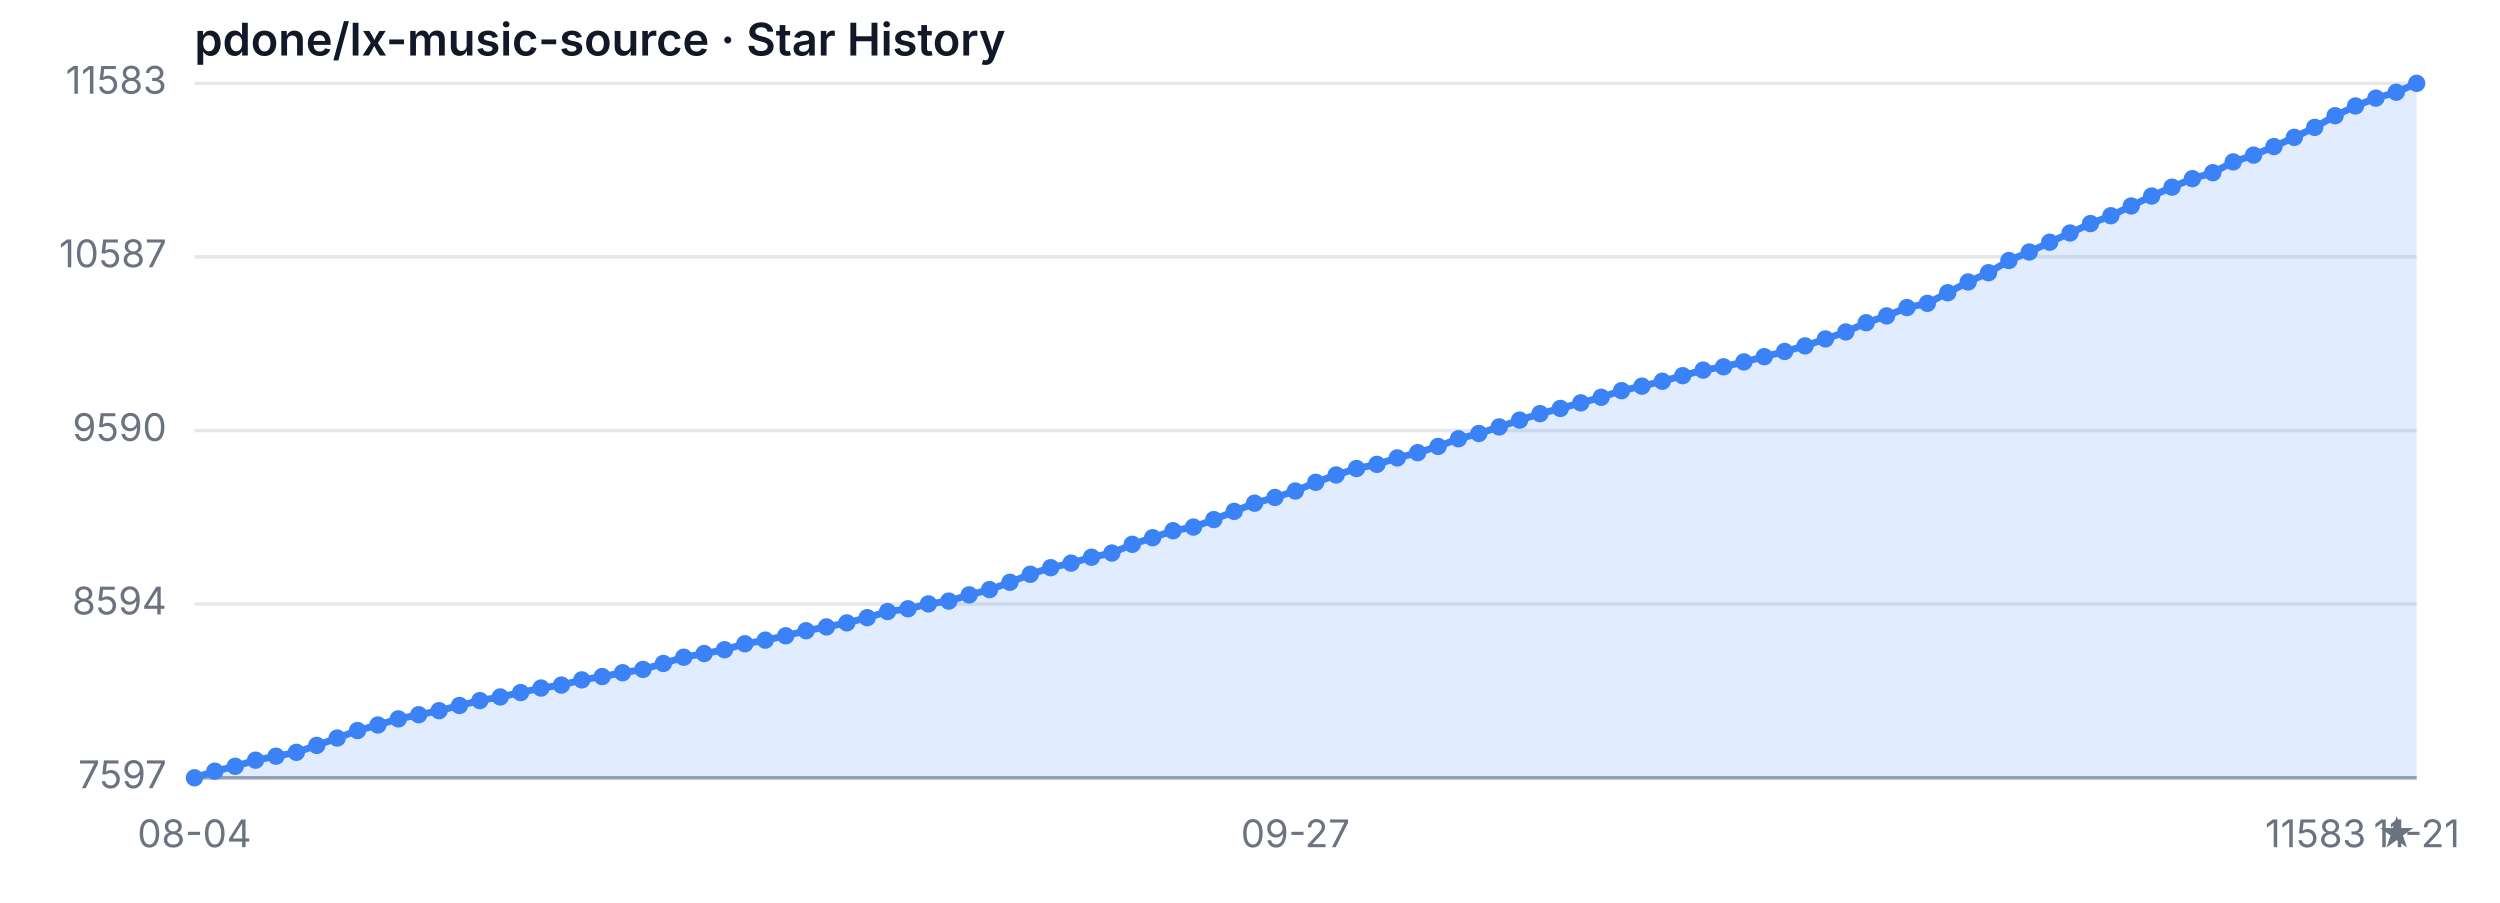
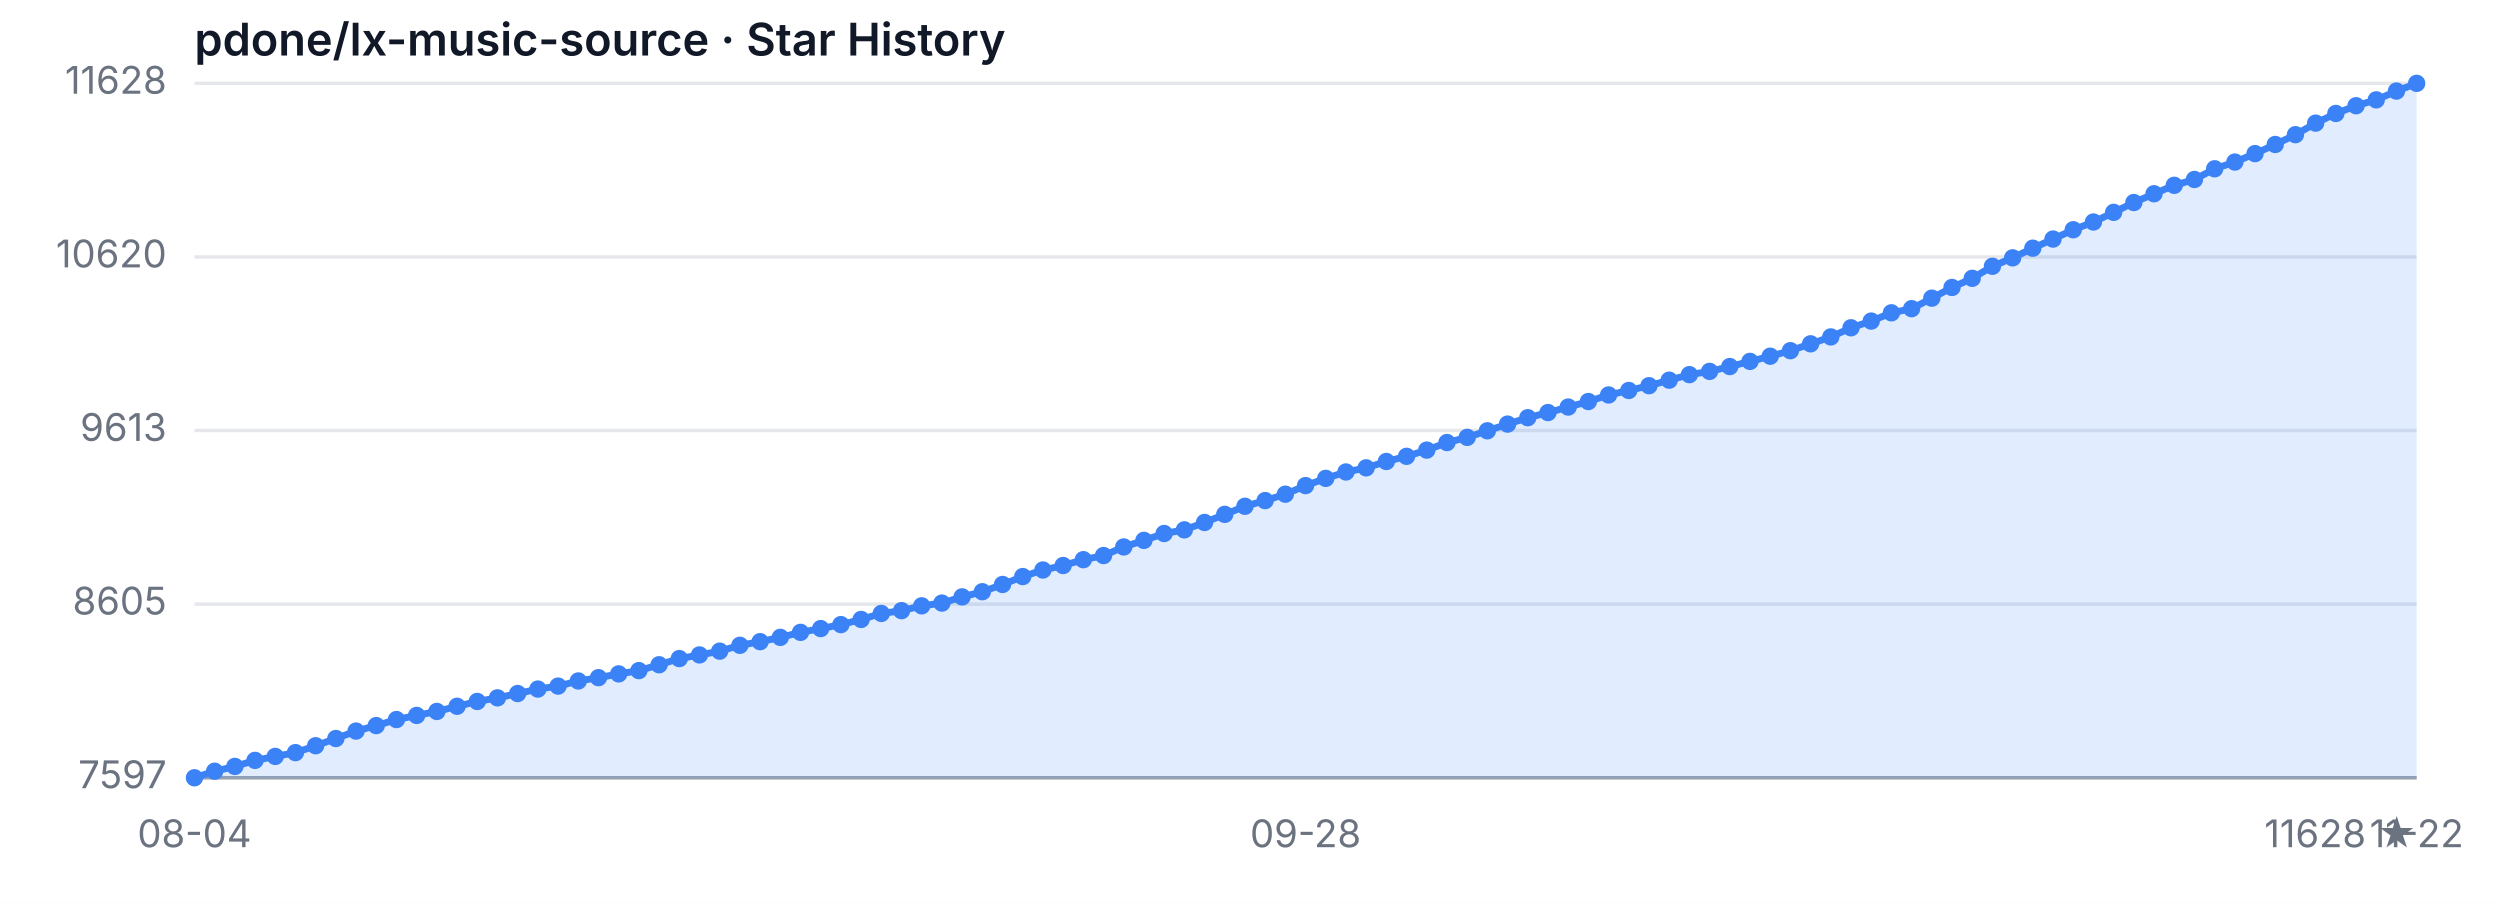
<svg xmlns="http://www.w3.org/2000/svg" width="720" height="260" viewBox="0 0 720 260" role="img" aria-label="Star History">
  <style>
  .bg { fill: #ffffff; }
  .grid { stroke: #e5e7eb; stroke-width: 1; }
  .axis { stroke: #9ca3af; stroke-width: 1; }
  .area { fill: rgba(59, 130, 246, 0.15); }
  .line { fill: none; stroke: #3b82f6; stroke-width: 2; stroke-linejoin: round; stroke-linecap: round; }
  .dot { fill: #3b82f6; }
  .tlabel { fill: #6b7280; font-family: -apple-system, sans-serif; font-size: 11px; }
  .title { fill: #111827; font-family: -apple-system, sans-serif; font-size: 13px; font-weight: 600; }
  @media (prefers-color-scheme: dark) {
    .bg { fill: #0d1117; }
    .grid { stroke: #21262d; }
    .axis { stroke: #484f58; }
    .area { fill: rgba(58, 132, 255, 0.18); }
    .line { stroke: #58a6ff; }
    .dot { fill: #58a6ff; }
    .tlabel { fill: #8b949e; }
    .title { fill: #c9d1d9; }
  }
</style>
  <rect class="bg" width="720" height="260" />
  <text class="title" x="56" y="16">pdone/lx-music-source · Star History</text>
  <line class="grid" x1="56" y1="224.00" x2="696" y2="224.00" />
-   <line class="grid" x1="56" y1="173.97" x2="696" y2="173.97" />
-   <line class="grid" x1="56" y1="124.00" x2="696" y2="124.00" />
-   <line class="grid" x1="56" y1="73.97" x2="696" y2="73.97" />
+   <line class="grid" x1="56" y1="173.99" x2="696" y2="173.99" />
+   <line class="grid" x1="56" y1="123.98" x2="696" y2="123.98" />
+   <line class="grid" x1="56" y1="74.01" x2="696" y2="74.01" />
  <line class="grid" x1="56" y1="24.00" x2="696" y2="24.00" />
  <text class="tlabel" x="48" y="227.00" text-anchor="end">7597</text>
-   <text class="tlabel" x="48" y="176.97" text-anchor="end">8594</text>
-   <text class="tlabel" x="48" y="127.00" text-anchor="end">9590</text>
-   <text class="tlabel" x="48" y="76.97" text-anchor="end">10587</text>
-   <text class="tlabel" x="48" y="27.00" text-anchor="end">11583</text>
+   <text class="tlabel" x="48" y="176.99" text-anchor="end">8605</text>
+   <text class="tlabel" x="48" y="126.98" text-anchor="end">9613</text>
+   <text class="tlabel" x="48" y="77.01" text-anchor="end">10620</text>
+   <text class="tlabel" x="48" y="27.00" text-anchor="end">11628</text>
  <line class="axis" x1="56" y1="224" x2="696" y2="224" />
-   <path class="area" d="M 56.00 224.00 L 56.00 224.00 L 61.87 222.09 L 67.74 220.69 L 73.61 218.93 L 79.49 217.78 L 85.36 216.67 L 91.23 214.67 L 97.10 212.56 L 102.97 210.40 L 108.84 208.80 L 114.72 207.04 L 120.59 205.84 L 126.46 204.68 L 132.33 203.18 L 138.20 201.77 L 144.07 200.72 L 149.94 199.46 L 155.82 198.16 L 161.69 197.31 L 167.56 195.80 L 173.43 194.85 L 179.30 193.74 L 185.17 192.79 L 191.05 191.08 L 196.92 189.28 L 202.79 188.22 L 208.66 187.12 L 214.53 185.41 L 220.40 184.36 L 226.28 183.11 L 232.15 181.65 L 238.02 180.55 L 243.89 179.39 L 249.76 177.89 L 255.63 176.13 L 261.50 175.33 L 267.38 173.92 L 273.25 173.12 L 279.12 171.32 L 284.99 169.81 L 290.86 167.70 L 296.73 165.39 L 302.61 163.49 L 308.48 162.18 L 314.35 160.48 L 320.22 159.27 L 326.09 156.76 L 331.96 154.86 L 337.83 152.85 L 343.71 151.80 L 349.58 149.64 L 355.45 147.28 L 361.32 144.92 L 367.19 143.27 L 373.06 141.41 L 378.94 138.90 L 384.81 136.79 L 390.68 134.94 L 396.55 133.73 L 402.42 131.88 L 408.29 130.37 L 414.17 128.57 L 420.04 126.36 L 425.91 124.85 L 431.78 122.95 L 437.65 120.99 L 443.52 119.13 L 449.39 117.63 L 455.27 116.02 L 461.14 114.42 L 467.01 112.51 L 472.88 111.21 L 478.75 109.80 L 484.62 108.19 L 490.50 106.59 L 496.37 105.64 L 502.24 104.23 L 508.11 102.73 L 513.98 101.22 L 519.85 99.61 L 525.72 97.61 L 531.60 95.60 L 537.47 92.94 L 543.34 90.98 L 549.21 88.58 L 555.08 87.37 L 560.95 84.31 L 566.83 81.20 L 572.70 78.54 L 578.57 75.03 L 584.44 72.57 L 590.31 69.76 L 596.18 67.10 L 602.06 64.39 L 607.93 62.13 L 613.80 59.32 L 619.67 56.46 L 625.54 53.90 L 631.41 51.45 L 637.28 49.74 L 643.16 46.63 L 649.03 44.67 L 654.90 42.21 L 660.77 39.55 L 666.64 36.69 L 672.51 33.33 L 678.39 30.52 L 684.26 28.26 L 690.13 26.56 L 696.00 24.00 L 696.00 224.00 Z" />
-   <path class="line" d="M 56.00 224.00 L 61.87 222.09 L 67.74 220.69 L 73.61 218.93 L 79.49 217.78 L 85.36 216.67 L 91.23 214.67 L 97.10 212.56 L 102.97 210.40 L 108.84 208.80 L 114.72 207.04 L 120.59 205.84 L 126.46 204.68 L 132.33 203.18 L 138.20 201.77 L 144.07 200.72 L 149.94 199.46 L 155.82 198.16 L 161.69 197.31 L 167.56 195.80 L 173.43 194.85 L 179.30 193.74 L 185.17 192.79 L 191.05 191.08 L 196.92 189.28 L 202.79 188.22 L 208.66 187.12 L 214.53 185.41 L 220.40 184.36 L 226.28 183.11 L 232.15 181.65 L 238.02 180.55 L 243.89 179.39 L 249.76 177.89 L 255.63 176.13 L 261.50 175.33 L 267.38 173.92 L 273.25 173.12 L 279.12 171.32 L 284.99 169.81 L 290.86 167.70 L 296.73 165.39 L 302.61 163.49 L 308.48 162.18 L 314.35 160.48 L 320.22 159.27 L 326.09 156.76 L 331.96 154.86 L 337.83 152.85 L 343.71 151.80 L 349.58 149.64 L 355.45 147.28 L 361.32 144.92 L 367.19 143.27 L 373.06 141.41 L 378.94 138.90 L 384.81 136.79 L 390.68 134.94 L 396.55 133.73 L 402.42 131.88 L 408.29 130.37 L 414.17 128.57 L 420.04 126.36 L 425.91 124.85 L 431.78 122.95 L 437.65 120.99 L 443.52 119.13 L 449.39 117.63 L 455.27 116.02 L 461.14 114.42 L 467.01 112.51 L 472.88 111.21 L 478.75 109.80 L 484.62 108.19 L 490.50 106.59 L 496.37 105.64 L 502.24 104.23 L 508.11 102.73 L 513.98 101.22 L 519.85 99.61 L 525.72 97.61 L 531.60 95.60 L 537.47 92.94 L 543.34 90.98 L 549.21 88.58 L 555.08 87.37 L 560.95 84.31 L 566.83 81.20 L 572.70 78.54 L 578.57 75.03 L 584.44 72.57 L 590.31 69.76 L 596.18 67.10 L 602.06 64.39 L 607.93 62.13 L 613.80 59.32 L 619.67 56.46 L 625.54 53.90 L 631.41 51.45 L 637.28 49.74 L 643.16 46.63 L 649.03 44.67 L 654.90 42.21 L 660.77 39.55 L 666.64 36.69 L 672.51 33.33 L 678.39 30.52 L 684.26 28.26 L 690.13 26.56 L 696.00 24.00" />
+   <path class="area" d="M 56.00 224.00 L 56.00 224.00 L 61.82 222.11 L 67.64 220.73 L 73.45 218.99 L 79.27 217.85 L 85.09 216.76 L 90.91 214.77 L 96.73 212.69 L 102.55 210.55 L 108.36 208.97 L 114.18 207.23 L 120.00 206.04 L 125.82 204.90 L 131.64 203.41 L 137.45 202.02 L 143.27 200.98 L 149.09 199.74 L 154.91 198.45 L 160.73 197.60 L 166.55 196.12 L 172.36 195.17 L 178.18 194.08 L 184.00 193.14 L 189.82 191.45 L 195.64 189.67 L 201.45 188.62 L 207.27 187.53 L 213.09 185.85 L 218.91 184.80 L 224.73 183.56 L 230.55 182.12 L 236.36 181.03 L 242.18 179.89 L 248.00 178.40 L 253.82 176.67 L 259.64 175.87 L 265.45 174.48 L 271.27 173.69 L 277.09 171.90 L 282.91 170.42 L 288.73 168.33 L 294.55 166.05 L 300.36 164.16 L 306.18 162.87 L 312.00 161.19 L 317.82 160.00 L 323.64 157.52 L 329.45 155.63 L 335.27 153.65 L 341.09 152.60 L 346.91 150.47 L 352.73 148.14 L 358.55 145.81 L 364.36 144.17 L 370.18 142.33 L 376.00 139.85 L 381.82 137.77 L 387.64 135.93 L 393.45 134.74 L 399.27 132.91 L 405.09 131.42 L 410.91 129.63 L 416.73 127.45 L 422.55 125.96 L 428.36 124.07 L 434.18 122.14 L 440.00 120.30 L 445.82 118.82 L 451.64 117.23 L 457.45 115.64 L 463.27 113.75 L 469.09 112.46 L 474.91 111.08 L 480.73 109.49 L 486.55 107.90 L 492.36 106.96 L 498.18 105.57 L 504.00 104.08 L 509.82 102.59 L 515.64 101.00 L 521.45 99.02 L 527.27 97.03 L 533.09 94.40 L 538.91 92.47 L 544.73 90.09 L 550.55 88.90 L 556.36 85.87 L 562.18 82.79 L 568.00 80.16 L 573.82 76.69 L 579.64 74.26 L 585.45 71.48 L 591.27 68.85 L 597.09 66.17 L 602.91 63.94 L 608.73 61.16 L 614.55 58.33 L 620.36 55.80 L 626.18 53.37 L 632.00 51.69 L 637.82 48.61 L 643.64 46.67 L 649.45 44.24 L 655.27 41.61 L 661.09 38.79 L 666.91 35.46 L 672.73 32.68 L 678.55 30.45 L 684.36 28.76 L 690.18 26.23 L 696.00 24.00 L 696.00 224.00 Z" />
+   <path class="line" d="M 56.00 224.00 L 61.82 222.11 L 67.64 220.73 L 73.45 218.99 L 79.27 217.85 L 85.09 216.76 L 90.91 214.77 L 96.73 212.69 L 102.55 210.55 L 108.36 208.97 L 114.18 207.23 L 120.00 206.04 L 125.82 204.90 L 131.64 203.41 L 137.45 202.02 L 143.27 200.98 L 149.09 199.74 L 154.91 198.45 L 160.73 197.60 L 166.55 196.12 L 172.36 195.17 L 178.18 194.08 L 184.00 193.14 L 189.82 191.45 L 195.64 189.67 L 201.45 188.62 L 207.27 187.53 L 213.09 185.85 L 218.91 184.80 L 224.73 183.56 L 230.55 182.12 L 236.36 181.03 L 242.18 179.89 L 248.00 178.40 L 253.82 176.67 L 259.64 175.87 L 265.45 174.48 L 271.27 173.69 L 277.09 171.90 L 282.91 170.42 L 288.73 168.33 L 294.55 166.05 L 300.36 164.16 L 306.18 162.87 L 312.00 161.19 L 317.82 160.00 L 323.64 157.52 L 329.45 155.63 L 335.27 153.65 L 341.09 152.60 L 346.91 150.47 L 352.73 148.14 L 358.55 145.81 L 364.36 144.17 L 370.18 142.33 L 376.00 139.85 L 381.82 137.77 L 387.64 135.93 L 393.45 134.74 L 399.27 132.91 L 405.09 131.42 L 410.91 129.63 L 416.73 127.45 L 422.55 125.96 L 428.36 124.07 L 434.18 122.14 L 440.00 120.30 L 445.82 118.82 L 451.64 117.23 L 457.45 115.64 L 463.27 113.75 L 469.09 112.46 L 474.91 111.08 L 480.73 109.49 L 486.55 107.90 L 492.36 106.96 L 498.18 105.57 L 504.00 104.08 L 509.82 102.59 L 515.64 101.00 L 521.45 99.02 L 527.27 97.03 L 533.09 94.40 L 538.91 92.47 L 544.73 90.09 L 550.55 88.90 L 556.36 85.87 L 562.18 82.79 L 568.00 80.16 L 573.82 76.69 L 579.64 74.26 L 585.45 71.48 L 591.27 68.85 L 597.09 66.17 L 602.91 63.94 L 608.73 61.16 L 614.55 58.33 L 620.36 55.80 L 626.18 53.37 L 632.00 51.69 L 637.82 48.61 L 643.64 46.67 L 649.45 44.24 L 655.27 41.61 L 661.09 38.79 L 666.91 35.46 L 672.73 32.68 L 678.55 30.45 L 684.36 28.76 L 690.18 26.23 L 696.00 24.00" />
  <circle class="dot" cx="56.00" cy="224.00" r="2.5" />
-   <circle class="dot" cx="61.87" cy="222.09" r="2.5" />
-   <circle class="dot" cx="67.74" cy="220.69" r="2.5" />
-   <circle class="dot" cx="73.61" cy="218.93" r="2.5" />
-   <circle class="dot" cx="79.49" cy="217.78" r="2.5" />
-   <circle class="dot" cx="85.36" cy="216.67" r="2.5" />
-   <circle class="dot" cx="91.23" cy="214.67" r="2.5" />
-   <circle class="dot" cx="97.10" cy="212.56" r="2.5" />
-   <circle class="dot" cx="102.97" cy="210.40" r="2.5" />
-   <circle class="dot" cx="108.84" cy="208.80" r="2.5" />
-   <circle class="dot" cx="114.72" cy="207.04" r="2.5" />
-   <circle class="dot" cx="120.59" cy="205.84" r="2.5" />
-   <circle class="dot" cx="126.46" cy="204.68" r="2.5" />
-   <circle class="dot" cx="132.33" cy="203.18" r="2.5" />
-   <circle class="dot" cx="138.20" cy="201.77" r="2.5" />
-   <circle class="dot" cx="144.07" cy="200.72" r="2.5" />
-   <circle class="dot" cx="149.94" cy="199.46" r="2.5" />
-   <circle class="dot" cx="155.82" cy="198.16" r="2.5" />
-   <circle class="dot" cx="161.69" cy="197.31" r="2.5" />
-   <circle class="dot" cx="167.56" cy="195.80" r="2.5" />
-   <circle class="dot" cx="173.43" cy="194.85" r="2.5" />
-   <circle class="dot" cx="179.30" cy="193.74" r="2.5" />
-   <circle class="dot" cx="185.17" cy="192.79" r="2.5" />
-   <circle class="dot" cx="191.05" cy="191.08" r="2.5" />
-   <circle class="dot" cx="196.92" cy="189.28" r="2.5" />
-   <circle class="dot" cx="202.79" cy="188.22" r="2.5" />
-   <circle class="dot" cx="208.66" cy="187.12" r="2.5" />
-   <circle class="dot" cx="214.53" cy="185.41" r="2.5" />
-   <circle class="dot" cx="220.40" cy="184.36" r="2.5" />
-   <circle class="dot" cx="226.28" cy="183.11" r="2.5" />
-   <circle class="dot" cx="232.15" cy="181.65" r="2.5" />
-   <circle class="dot" cx="238.02" cy="180.55" r="2.5" />
-   <circle class="dot" cx="243.89" cy="179.39" r="2.5" />
-   <circle class="dot" cx="249.76" cy="177.89" r="2.5" />
-   <circle class="dot" cx="255.63" cy="176.13" r="2.5" />
-   <circle class="dot" cx="261.50" cy="175.33" r="2.5" />
-   <circle class="dot" cx="267.38" cy="173.92" r="2.5" />
-   <circle class="dot" cx="273.25" cy="173.12" r="2.5" />
-   <circle class="dot" cx="279.12" cy="171.32" r="2.5" />
-   <circle class="dot" cx="284.99" cy="169.81" r="2.5" />
-   <circle class="dot" cx="290.86" cy="167.70" r="2.5" />
-   <circle class="dot" cx="296.73" cy="165.39" r="2.5" />
-   <circle class="dot" cx="302.61" cy="163.49" r="2.5" />
-   <circle class="dot" cx="308.48" cy="162.18" r="2.5" />
-   <circle class="dot" cx="314.35" cy="160.48" r="2.5" />
-   <circle class="dot" cx="320.22" cy="159.27" r="2.5" />
-   <circle class="dot" cx="326.09" cy="156.76" r="2.5" />
-   <circle class="dot" cx="331.96" cy="154.86" r="2.5" />
-   <circle class="dot" cx="337.83" cy="152.85" r="2.5" />
-   <circle class="dot" cx="343.71" cy="151.80" r="2.5" />
-   <circle class="dot" cx="349.58" cy="149.64" r="2.5" />
-   <circle class="dot" cx="355.45" cy="147.28" r="2.5" />
-   <circle class="dot" cx="361.32" cy="144.92" r="2.5" />
-   <circle class="dot" cx="367.19" cy="143.27" r="2.5" />
-   <circle class="dot" cx="373.06" cy="141.41" r="2.5" />
-   <circle class="dot" cx="378.94" cy="138.90" r="2.5" />
-   <circle class="dot" cx="384.81" cy="136.79" r="2.5" />
-   <circle class="dot" cx="390.68" cy="134.94" r="2.5" />
-   <circle class="dot" cx="396.55" cy="133.73" r="2.5" />
-   <circle class="dot" cx="402.42" cy="131.88" r="2.5" />
-   <circle class="dot" cx="408.29" cy="130.37" r="2.5" />
-   <circle class="dot" cx="414.17" cy="128.57" r="2.5" />
-   <circle class="dot" cx="420.04" cy="126.36" r="2.5" />
-   <circle class="dot" cx="425.91" cy="124.85" r="2.5" />
-   <circle class="dot" cx="431.78" cy="122.95" r="2.5" />
-   <circle class="dot" cx="437.65" cy="120.99" r="2.5" />
-   <circle class="dot" cx="443.52" cy="119.13" r="2.5" />
-   <circle class="dot" cx="449.39" cy="117.63" r="2.5" />
-   <circle class="dot" cx="455.27" cy="116.02" r="2.5" />
-   <circle class="dot" cx="461.14" cy="114.42" r="2.5" />
-   <circle class="dot" cx="467.01" cy="112.51" r="2.5" />
-   <circle class="dot" cx="472.88" cy="111.21" r="2.5" />
-   <circle class="dot" cx="478.75" cy="109.80" r="2.5" />
-   <circle class="dot" cx="484.62" cy="108.19" r="2.5" />
-   <circle class="dot" cx="490.50" cy="106.59" r="2.5" />
-   <circle class="dot" cx="496.37" cy="105.64" r="2.5" />
-   <circle class="dot" cx="502.24" cy="104.23" r="2.5" />
-   <circle class="dot" cx="508.11" cy="102.73" r="2.5" />
-   <circle class="dot" cx="513.98" cy="101.22" r="2.5" />
-   <circle class="dot" cx="519.85" cy="99.61" r="2.5" />
-   <circle class="dot" cx="525.72" cy="97.61" r="2.5" />
-   <circle class="dot" cx="531.60" cy="95.60" r="2.5" />
-   <circle class="dot" cx="537.47" cy="92.94" r="2.5" />
-   <circle class="dot" cx="543.34" cy="90.98" r="2.5" />
-   <circle class="dot" cx="549.21" cy="88.58" r="2.5" />
-   <circle class="dot" cx="555.08" cy="87.37" r="2.5" />
-   <circle class="dot" cx="560.95" cy="84.31" r="2.5" />
-   <circle class="dot" cx="566.83" cy="81.20" r="2.5" />
-   <circle class="dot" cx="572.70" cy="78.54" r="2.5" />
-   <circle class="dot" cx="578.57" cy="75.03" r="2.5" />
-   <circle class="dot" cx="584.44" cy="72.57" r="2.5" />
-   <circle class="dot" cx="590.31" cy="69.76" r="2.5" />
-   <circle class="dot" cx="596.18" cy="67.10" r="2.5" />
-   <circle class="dot" cx="602.06" cy="64.39" r="2.5" />
-   <circle class="dot" cx="607.93" cy="62.13" r="2.5" />
-   <circle class="dot" cx="613.80" cy="59.32" r="2.5" />
-   <circle class="dot" cx="619.67" cy="56.46" r="2.5" />
-   <circle class="dot" cx="625.54" cy="53.90" r="2.5" />
-   <circle class="dot" cx="631.41" cy="51.45" r="2.5" />
-   <circle class="dot" cx="637.28" cy="49.74" r="2.5" />
-   <circle class="dot" cx="643.16" cy="46.63" r="2.5" />
-   <circle class="dot" cx="649.03" cy="44.67" r="2.5" />
-   <circle class="dot" cx="654.90" cy="42.21" r="2.5" />
-   <circle class="dot" cx="660.77" cy="39.55" r="2.5" />
-   <circle class="dot" cx="666.64" cy="36.69" r="2.5" />
-   <circle class="dot" cx="672.51" cy="33.33" r="2.5" />
-   <circle class="dot" cx="678.39" cy="30.52" r="2.5" />
-   <circle class="dot" cx="684.26" cy="28.26" r="2.5" />
-   <circle class="dot" cx="690.13" cy="26.56" r="2.5" />
+   <circle class="dot" cx="61.82" cy="222.11" r="2.5" />
+   <circle class="dot" cx="67.64" cy="220.73" r="2.5" />
+   <circle class="dot" cx="73.45" cy="218.99" r="2.5" />
+   <circle class="dot" cx="79.27" cy="217.85" r="2.5" />
+   <circle class="dot" cx="85.09" cy="216.76" r="2.5" />
+   <circle class="dot" cx="90.91" cy="214.77" r="2.5" />
+   <circle class="dot" cx="96.73" cy="212.69" r="2.5" />
+   <circle class="dot" cx="102.55" cy="210.55" r="2.5" />
+   <circle class="dot" cx="108.36" cy="208.97" r="2.5" />
+   <circle class="dot" cx="114.18" cy="207.23" r="2.5" />
+   <circle class="dot" cx="120.00" cy="206.04" r="2.5" />
+   <circle class="dot" cx="125.82" cy="204.90" r="2.5" />
+   <circle class="dot" cx="131.64" cy="203.41" r="2.5" />
+   <circle class="dot" cx="137.45" cy="202.02" r="2.5" />
+   <circle class="dot" cx="143.27" cy="200.98" r="2.5" />
+   <circle class="dot" cx="149.09" cy="199.74" r="2.5" />
+   <circle class="dot" cx="154.91" cy="198.45" r="2.5" />
+   <circle class="dot" cx="160.73" cy="197.60" r="2.5" />
+   <circle class="dot" cx="166.55" cy="196.12" r="2.5" />
+   <circle class="dot" cx="172.36" cy="195.17" r="2.5" />
+   <circle class="dot" cx="178.18" cy="194.08" r="2.5" />
+   <circle class="dot" cx="184.00" cy="193.14" r="2.5" />
+   <circle class="dot" cx="189.82" cy="191.45" r="2.5" />
+   <circle class="dot" cx="195.64" cy="189.67" r="2.5" />
+   <circle class="dot" cx="201.45" cy="188.62" r="2.5" />
+   <circle class="dot" cx="207.27" cy="187.53" r="2.5" />
+   <circle class="dot" cx="213.09" cy="185.85" r="2.5" />
+   <circle class="dot" cx="218.91" cy="184.80" r="2.5" />
+   <circle class="dot" cx="224.73" cy="183.56" r="2.5" />
+   <circle class="dot" cx="230.55" cy="182.12" r="2.5" />
+   <circle class="dot" cx="236.36" cy="181.03" r="2.5" />
+   <circle class="dot" cx="242.18" cy="179.89" r="2.5" />
+   <circle class="dot" cx="248.00" cy="178.40" r="2.5" />
+   <circle class="dot" cx="253.82" cy="176.67" r="2.5" />
+   <circle class="dot" cx="259.64" cy="175.87" r="2.5" />
+   <circle class="dot" cx="265.45" cy="174.48" r="2.5" />
+   <circle class="dot" cx="271.27" cy="173.69" r="2.5" />
+   <circle class="dot" cx="277.09" cy="171.90" r="2.5" />
+   <circle class="dot" cx="282.91" cy="170.42" r="2.5" />
+   <circle class="dot" cx="288.73" cy="168.33" r="2.5" />
+   <circle class="dot" cx="294.55" cy="166.05" r="2.5" />
+   <circle class="dot" cx="300.36" cy="164.16" r="2.5" />
+   <circle class="dot" cx="306.18" cy="162.87" r="2.5" />
+   <circle class="dot" cx="312.00" cy="161.19" r="2.5" />
+   <circle class="dot" cx="317.82" cy="160.00" r="2.5" />
+   <circle class="dot" cx="323.64" cy="157.52" r="2.5" />
+   <circle class="dot" cx="329.45" cy="155.63" r="2.5" />
+   <circle class="dot" cx="335.27" cy="153.65" r="2.5" />
+   <circle class="dot" cx="341.09" cy="152.60" r="2.5" />
+   <circle class="dot" cx="346.91" cy="150.47" r="2.5" />
+   <circle class="dot" cx="352.73" cy="148.14" r="2.5" />
+   <circle class="dot" cx="358.55" cy="145.81" r="2.5" />
+   <circle class="dot" cx="364.36" cy="144.17" r="2.5" />
+   <circle class="dot" cx="370.18" cy="142.33" r="2.5" />
+   <circle class="dot" cx="376.00" cy="139.85" r="2.5" />
+   <circle class="dot" cx="381.82" cy="137.77" r="2.5" />
+   <circle class="dot" cx="387.64" cy="135.93" r="2.5" />
+   <circle class="dot" cx="393.45" cy="134.74" r="2.5" />
+   <circle class="dot" cx="399.27" cy="132.91" r="2.5" />
+   <circle class="dot" cx="405.09" cy="131.42" r="2.5" />
+   <circle class="dot" cx="410.91" cy="129.63" r="2.5" />
+   <circle class="dot" cx="416.73" cy="127.45" r="2.5" />
+   <circle class="dot" cx="422.55" cy="125.96" r="2.5" />
+   <circle class="dot" cx="428.36" cy="124.07" r="2.5" />
+   <circle class="dot" cx="434.18" cy="122.14" r="2.5" />
+   <circle class="dot" cx="440.00" cy="120.30" r="2.5" />
+   <circle class="dot" cx="445.82" cy="118.82" r="2.5" />
+   <circle class="dot" cx="451.64" cy="117.23" r="2.5" />
+   <circle class="dot" cx="457.45" cy="115.64" r="2.5" />
+   <circle class="dot" cx="463.27" cy="113.75" r="2.5" />
+   <circle class="dot" cx="469.09" cy="112.46" r="2.5" />
+   <circle class="dot" cx="474.91" cy="111.08" r="2.5" />
+   <circle class="dot" cx="480.73" cy="109.49" r="2.5" />
+   <circle class="dot" cx="486.55" cy="107.90" r="2.5" />
+   <circle class="dot" cx="492.36" cy="106.96" r="2.5" />
+   <circle class="dot" cx="498.18" cy="105.57" r="2.5" />
+   <circle class="dot" cx="504.00" cy="104.08" r="2.5" />
+   <circle class="dot" cx="509.82" cy="102.59" r="2.5" />
+   <circle class="dot" cx="515.64" cy="101.00" r="2.5" />
+   <circle class="dot" cx="521.45" cy="99.02" r="2.5" />
+   <circle class="dot" cx="527.27" cy="97.03" r="2.5" />
+   <circle class="dot" cx="533.09" cy="94.40" r="2.5" />
+   <circle class="dot" cx="538.91" cy="92.47" r="2.5" />
+   <circle class="dot" cx="544.73" cy="90.09" r="2.5" />
+   <circle class="dot" cx="550.55" cy="88.90" r="2.5" />
+   <circle class="dot" cx="556.36" cy="85.87" r="2.5" />
+   <circle class="dot" cx="562.18" cy="82.79" r="2.5" />
+   <circle class="dot" cx="568.00" cy="80.16" r="2.5" />
+   <circle class="dot" cx="573.82" cy="76.69" r="2.5" />
+   <circle class="dot" cx="579.64" cy="74.26" r="2.5" />
+   <circle class="dot" cx="585.45" cy="71.48" r="2.5" />
+   <circle class="dot" cx="591.27" cy="68.85" r="2.5" />
+   <circle class="dot" cx="597.09" cy="66.17" r="2.5" />
+   <circle class="dot" cx="602.91" cy="63.94" r="2.5" />
+   <circle class="dot" cx="608.73" cy="61.16" r="2.5" />
+   <circle class="dot" cx="614.55" cy="58.33" r="2.5" />
+   <circle class="dot" cx="620.36" cy="55.80" r="2.5" />
+   <circle class="dot" cx="626.18" cy="53.37" r="2.5" />
+   <circle class="dot" cx="632.00" cy="51.69" r="2.5" />
+   <circle class="dot" cx="637.82" cy="48.61" r="2.5" />
+   <circle class="dot" cx="643.64" cy="46.67" r="2.5" />
+   <circle class="dot" cx="649.45" cy="44.24" r="2.5" />
+   <circle class="dot" cx="655.27" cy="41.61" r="2.5" />
+   <circle class="dot" cx="661.09" cy="38.79" r="2.5" />
+   <circle class="dot" cx="666.91" cy="35.46" r="2.5" />
+   <circle class="dot" cx="672.73" cy="32.68" r="2.5" />
+   <circle class="dot" cx="678.55" cy="30.45" r="2.5" />
+   <circle class="dot" cx="684.36" cy="28.76" r="2.5" />
+   <circle class="dot" cx="690.18" cy="26.23" r="2.5" />
  <circle class="dot" cx="696.00" cy="24.00" r="2.5" />
  <text class="tlabel" x="56.00" y="244" text-anchor="middle">08-04</text>
-   <text class="tlabel" x="373.06" y="244" text-anchor="middle">09-27</text>
-   <text class="tlabel" x="696.00" y="244" text-anchor="middle">11-21</text>
-   <text class="tlabel" x="696" y="244" text-anchor="end">11583 ★</text>
+   <text class="tlabel" x="376.00" y="244" text-anchor="middle">09-28</text>
+   <text class="tlabel" x="696.00" y="244" text-anchor="middle">11-22</text>
+   <text class="tlabel" x="696" y="244" text-anchor="end">11628 ★</text>
</svg>
